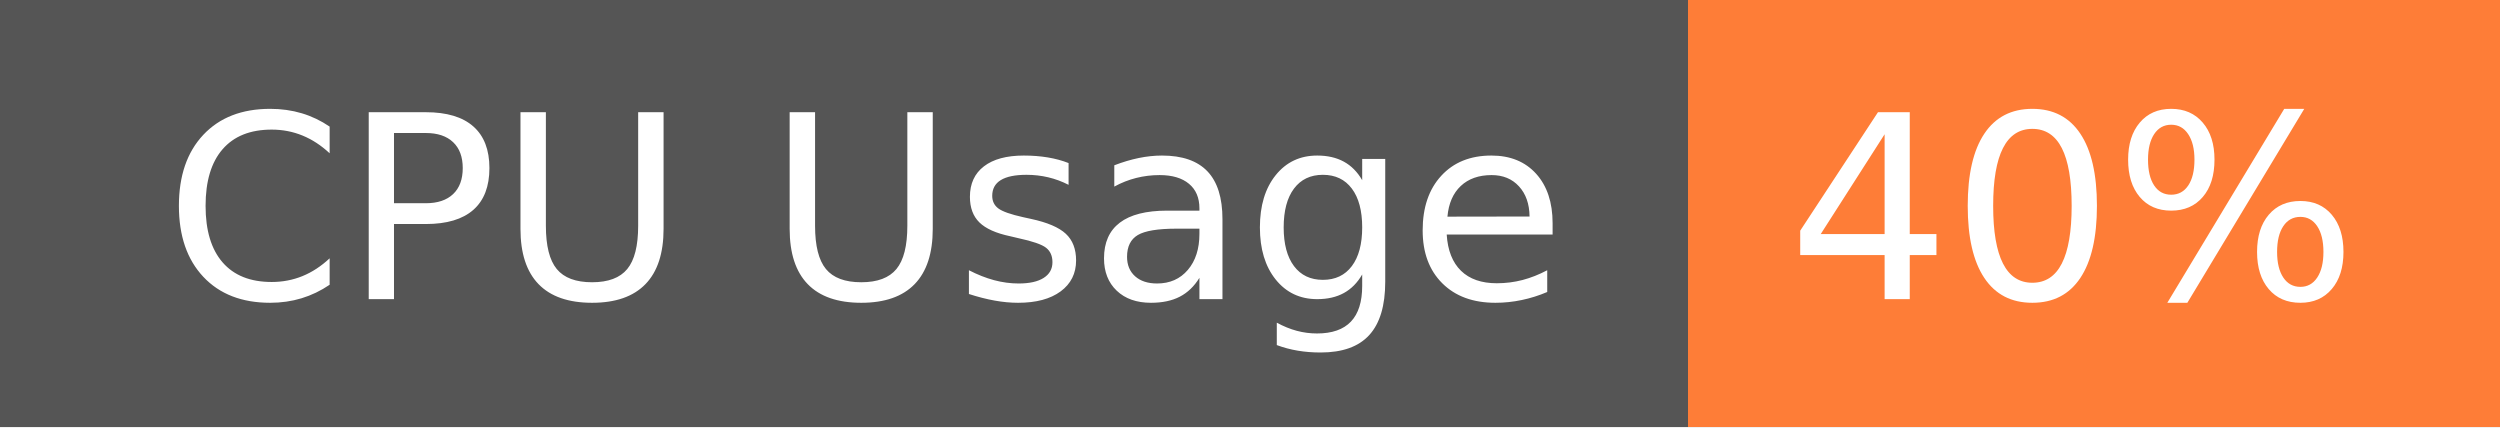
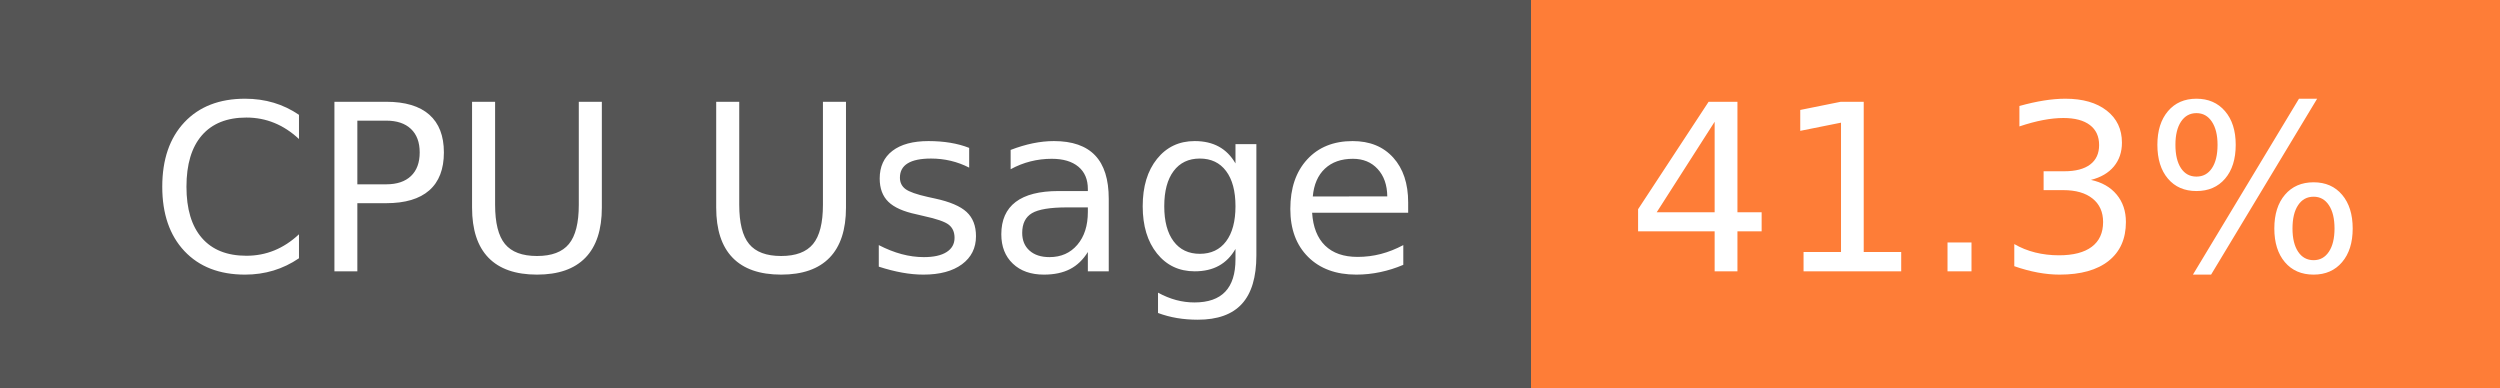
- <svg xmlns="http://www.w3.org/2000/svg" width="117" height="20" role="img" aria-label="CPU Usage: 40%">
+ <svg xmlns="http://www.w3.org/2000/svg" width="129" height="20" role="img" aria-label="CPU Usage: 41.3%">
  <g shape-rendering="crispEdges">
    <rect width="79" height="20" fill="#555" />
-     <rect x="79" width="38" height="20" fill="#fe7d37" />
+     <rect x="79" width="50" height="20" fill="#fe7d37" />
  </g>
  <g fill="#fff" text-anchor="middle" font-family="Verdana,Geneva,DejaVu Sans,sans-serif" text-rendering="geometricPrecision" font-size="120">
    <text x="405" y="140" transform="scale(.1)" fill="#fff" textLength="665">CPU Usage</text>
-     <text x="970" y="140" transform="scale(.1)" fill="#fff" textLength="276">40%</text>
+     <text x="1030" y="140" transform="scale(.1)" fill="#fff" textLength="390">41.3%</text>
  </g>
</svg>
